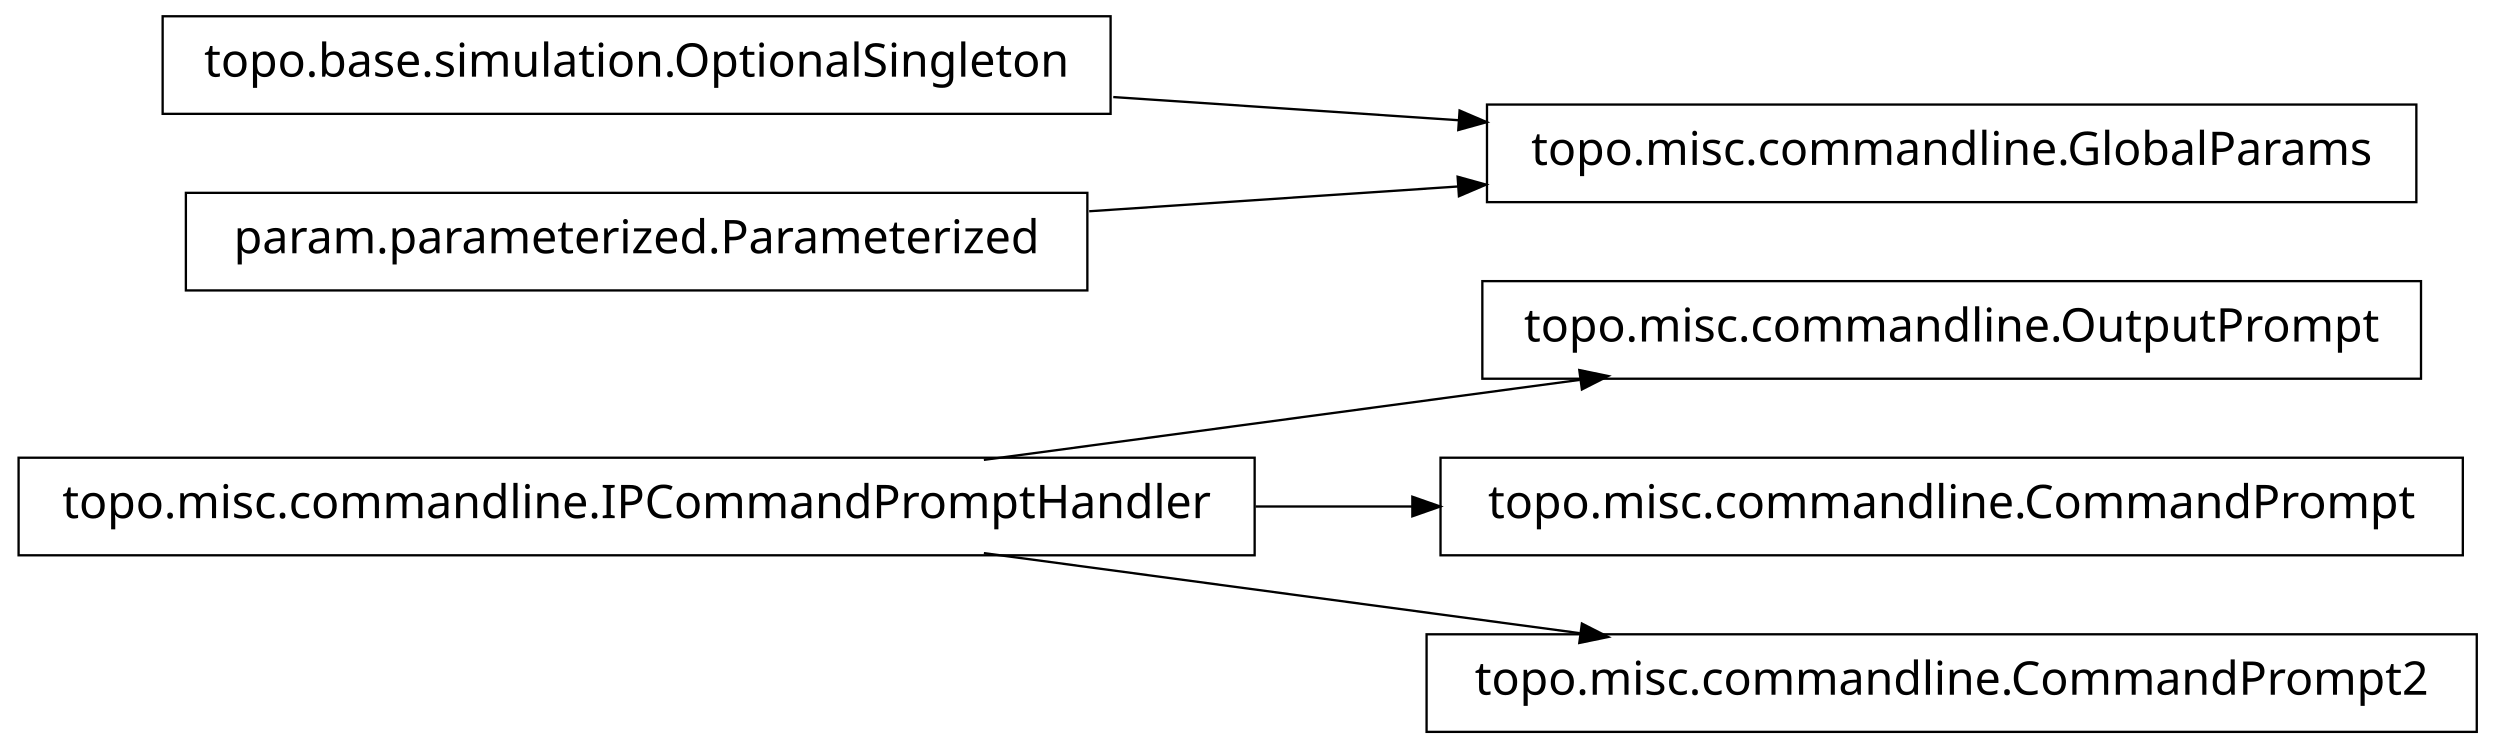
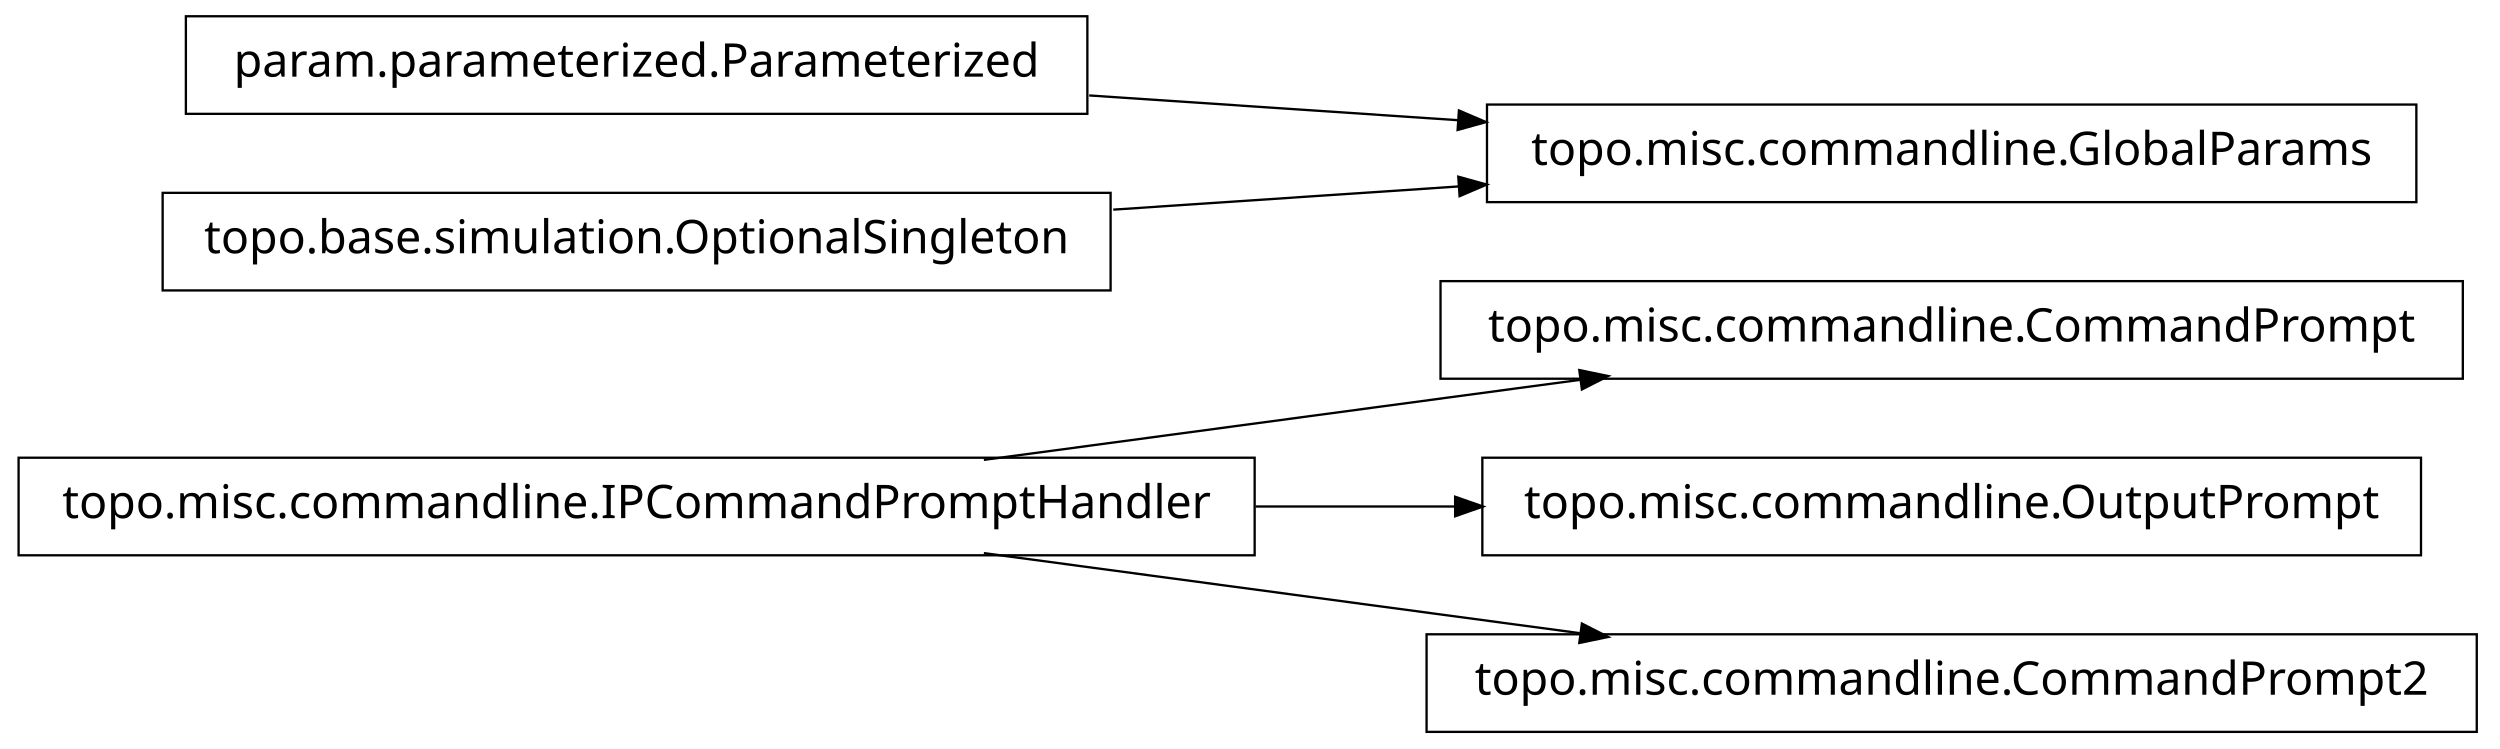
<svg xmlns="http://www.w3.org/2000/svg" width="538pt" height="161pt" viewBox="0.00 0.00 538.00 161.00">
  <g id="graph1" class="graph" transform="scale(1 1) rotate(0) translate(4 157)">
    <polygon fill="white" stroke="white" points="-4,5 -4,-157 535,-157 535,5 -4,5" />
    <g id="node1" class="node">
-       <polygon fill="none" stroke="black" stroke-width="0.5" points="517,-96.5 315,-96.5 315,-75.5 517,-75.5 517,-96.5" />
-       <text text-anchor="middle" x="416" y="-83.5" font-family="Vera" font-size="10.00">topo.misc.commandline.OutputPrompt</text>
+       <polygon fill="none" stroke="black" stroke-width="0.5" points="526,-96.5 306,-96.5 306,-75.5 526,-75.5 526,-96.5" />
+       <text text-anchor="middle" x="416" y="-83.5" font-family="Vera" font-size="10.00">topo.misc.commandline.CommandPrompt</text>
    </g>
    <g id="node2" class="node">
      <polygon fill="none" stroke="black" stroke-width="0.5" points="266,-58.5 1.42109e-13,-58.5 0,-37.5 266,-37.5 266,-58.5" />
      <text text-anchor="middle" x="133" y="-45.5" font-family="Vera" font-size="10.00">topo.misc.commandline.IPCommandPromptHandler</text>
    </g>
    <g id="edge2" class="edge">
      <path fill="none" stroke="black" stroke-width="0.5" d="M207.725,-58.034C247.219,-63.337 295.718,-69.849 335.976,-75.255" />
      <polygon fill="black" stroke="black" points="336.159,-77.045 341.347,-75.976 336.625,-73.576 336.159,-77.045" />
    </g>
-     <g id="node6" class="node">
-       <polygon fill="none" stroke="black" stroke-width="0.5" points="526,-58.5 306,-58.5 306,-37.5 526,-37.5 526,-58.5" />
-       <text text-anchor="middle" x="416" y="-45.5" font-family="Vera" font-size="10.00">topo.misc.commandline.CommandPrompt</text>
+     <g id="node9" class="node">
+       <polygon fill="none" stroke="black" stroke-width="0.5" points="517,-58.5 315,-58.5 315,-37.5 517,-37.5 517,-58.5" />
+       <text text-anchor="middle" x="416" y="-45.5" font-family="Vera" font-size="10.00">topo.misc.commandline.OutputPrompt</text>
    </g>
-     <g id="edge4" class="edge">
-       <path fill="none" stroke="black" stroke-width="0.5" d="M266.213,-48C277.527,-48 288.911,-48 300.075,-48" />
-       <polygon fill="black" stroke="black" points="300.188,-49.75 305.188,-48 300.188,-46.25 300.188,-49.75" />
+     <g id="edge8" class="edge">
+       <path fill="none" stroke="black" stroke-width="0.5" d="M266.213,-48C280.641,-48 295.185,-48 309.24,-48" />
+       <polygon fill="black" stroke="black" points="309.396,-49.75 314.396,-48 309.396,-46.25 309.396,-49.75" />
    </g>
-     <g id="node8" class="node">
+     <g id="node11" class="node">
      <polygon fill="none" stroke="black" stroke-width="0.5" points="529,-20.5 303,-20.5 303,0.5 529,0.5 529,-20.5" />
      <text text-anchor="middle" x="416" y="-7.5" font-family="Vera" font-size="10.00">topo.misc.commandline.CommandPrompt2</text>
    </g>
-     <g id="edge6" class="edge">
+     <g id="edge10" class="edge">
      <path fill="none" stroke="black" stroke-width="0.5" d="M207.725,-37.966C247.219,-32.663 295.718,-26.151 335.976,-20.745" />
      <polygon fill="black" stroke="black" points="336.625,-22.424 341.347,-20.024 336.159,-18.955 336.625,-22.424" />
    </g>
    <g id="node4" class="node">
-       <polygon fill="none" stroke="black" stroke-width="0.5" points="235,-153.5 31,-153.5 31,-132.5 235,-132.5 235,-153.5" />
-       <text text-anchor="middle" x="133" y="-140.5" font-family="Vera" font-size="10.00">topo.base.simulation.OptionalSingleton</text>
-     </g>
-     <g id="node10" class="node">
      <polygon fill="none" stroke="black" stroke-width="0.5" points="516,-134.5 316,-134.5 316,-113.5 516,-113.5 516,-134.5" />
      <text text-anchor="middle" x="416" y="-121.5" font-family="Vera" font-size="10.00">topo.misc.commandline.GlobalParams</text>
    </g>
-     <g id="edge10" class="edge">
-       <path fill="none" stroke="black" stroke-width="0.5" d="M235.57,-136.114C259.789,-134.488 285.658,-132.751 310.025,-131.115" />
-       <polygon fill="black" stroke="black" points="310.329,-132.849 315.2,-130.767 310.094,-129.356 310.329,-132.849" />
+     <g id="node5" class="node">
+       <polygon fill="none" stroke="black" stroke-width="0.5" points="230,-153.5 36,-153.5 36,-132.5 230,-132.5 230,-153.5" />
+       <text text-anchor="middle" x="133" y="-140.5" font-family="Vera" font-size="10.00">param.parameterized.Parameterized</text>
    </g>
-     <g id="node5" class="node">
-       <polygon fill="none" stroke="black" stroke-width="0.5" points="230,-115.5 36,-115.5 36,-94.5 230,-94.5 230,-115.5" />
-       <text text-anchor="middle" x="133" y="-102.5" font-family="Vera" font-size="10.00">param.parameterized.Parameterized</text>
+     <g id="edge4" class="edge">
+       <path fill="none" stroke="black" stroke-width="0.5" d="M230.393,-136.461C256.024,-134.74 283.802,-132.876 309.868,-131.125" />
+       <polygon fill="black" stroke="black" points="310.186,-132.858 315.057,-130.777 309.951,-129.366 310.186,-132.858" />
    </g>
-     <g id="edge8" class="edge">
-       <path fill="none" stroke="black" stroke-width="0.5" d="M230.393,-111.539C256.024,-113.26 283.802,-115.124 309.868,-116.875" />
-       <polygon fill="black" stroke="black" points="309.951,-118.634 315.057,-117.223 310.186,-115.142 309.951,-118.634" />
+     <g id="node7" class="node">
+       <polygon fill="none" stroke="black" stroke-width="0.5" points="235,-115.5 31,-115.5 31,-94.5 235,-94.5 235,-115.5" />
+       <text text-anchor="middle" x="133" y="-102.5" font-family="Vera" font-size="10.00">topo.base.simulation.OptionalSingleton</text>
+     </g>
+     <g id="edge6" class="edge">
+       <path fill="none" stroke="black" stroke-width="0.5" d="M235.57,-111.886C259.789,-113.512 285.658,-115.249 310.025,-116.885" />
+       <polygon fill="black" stroke="black" points="310.094,-118.644 315.2,-117.233 310.329,-115.151 310.094,-118.644" />
    </g>
  </g>
</svg>
